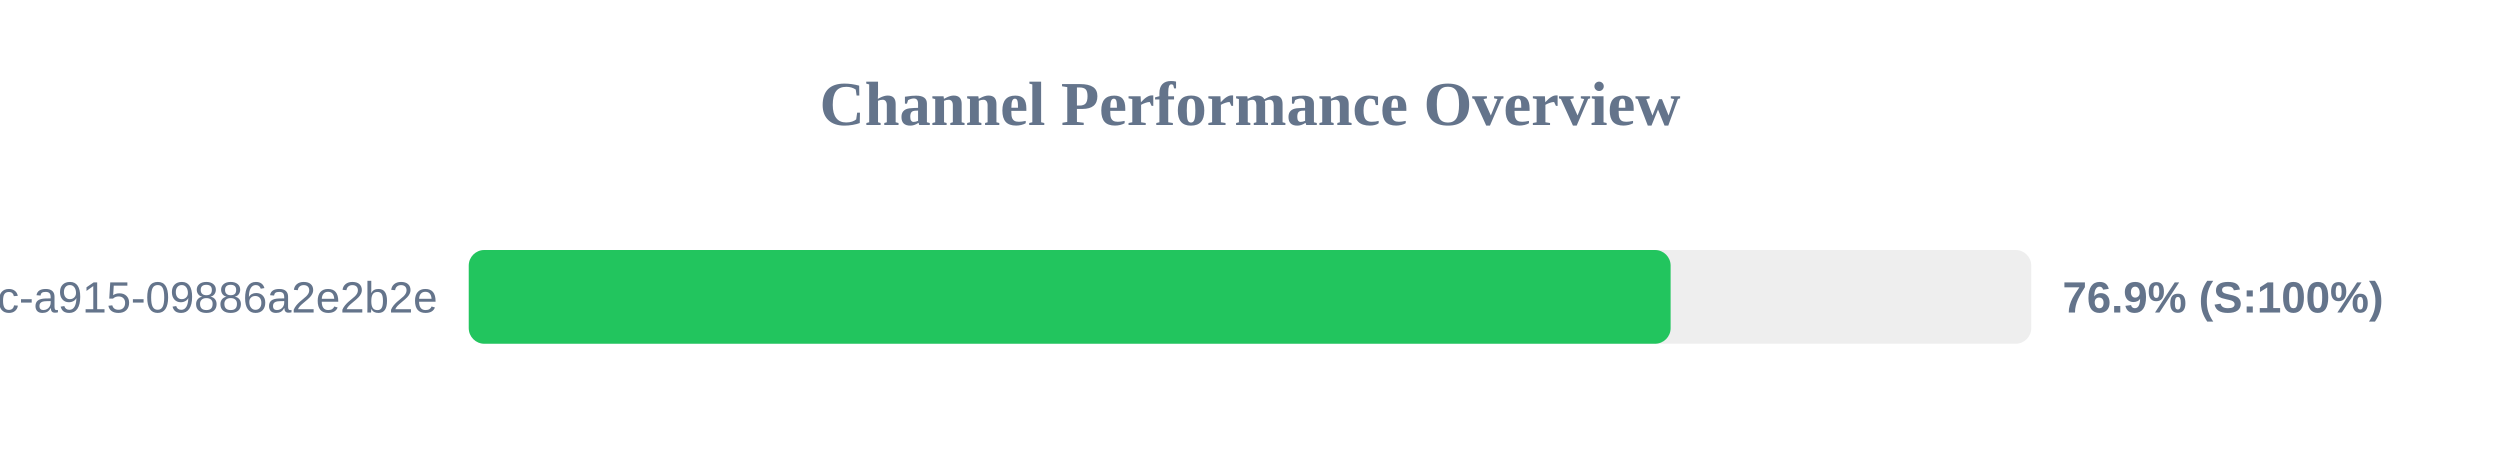
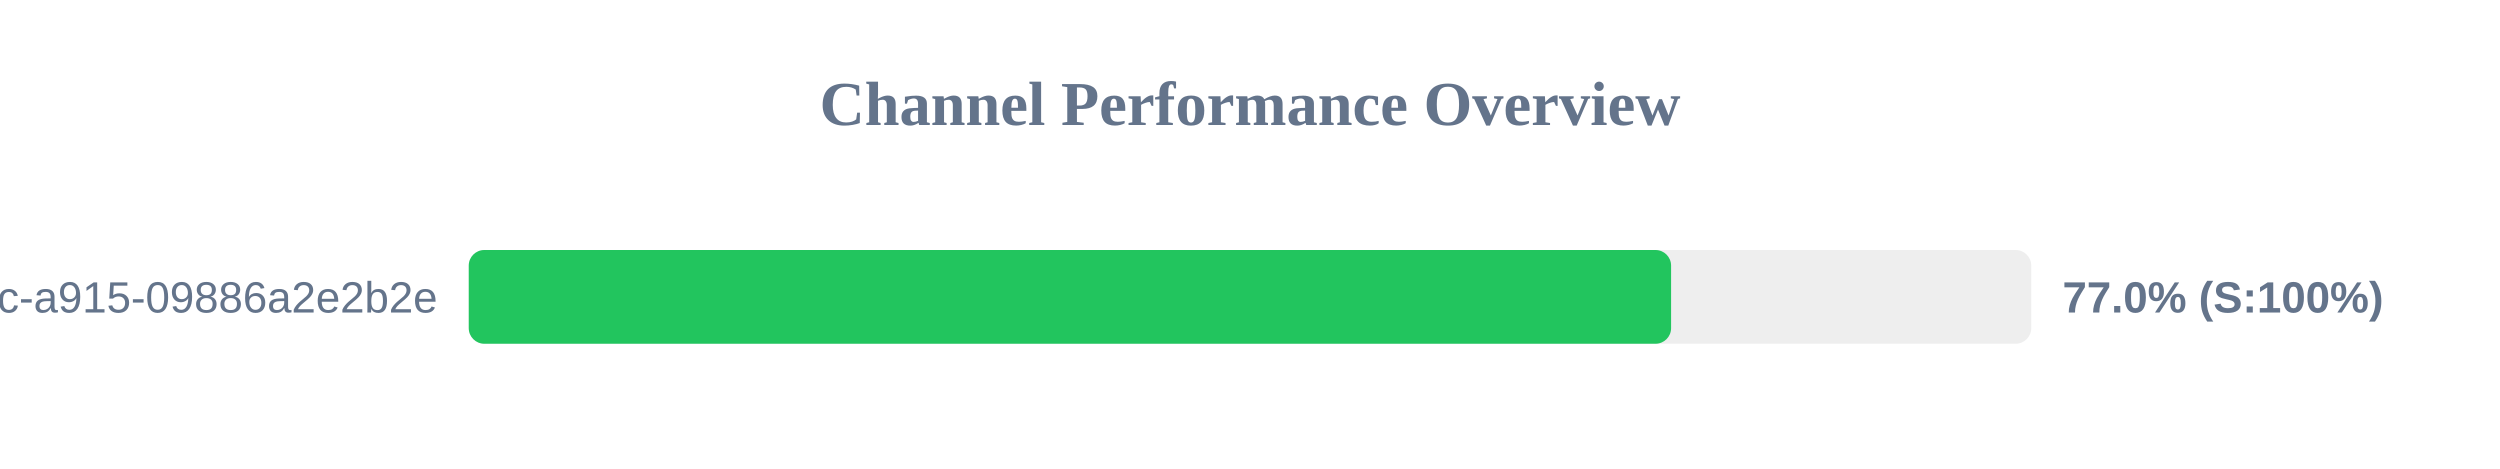
<svg xmlns="http://www.w3.org/2000/svg" width="800" height="150" version="1.1">
  <style>
        .row { font: 14px Arial; fill: #64748b; }
        .score { font: bold 14px Arial; fill: #64748b; }
    </style>
  <text x="400" y="40" text-anchor="middle" font-size="20px" font-weight="bold" fill="#64748b">Channel Performance Overview</text>
  <rect x="150" y="80" width="500" height="30" fill="#eee" rx="5" />
-   <rect x="150" y="80" width="384.6" height="30" fill="#22c55e" rx="5" />
+   <rect x="150" y="80" width="384.75" height="30" fill="#22c55e" rx="5" />
  <text x="140" y="100" text-anchor="end" class="row">?uuid=52816135-d3bc-46bc-a915-09886a2e2b2e</text>
-   <text x="660" y="100" text-anchor="start" class="score">76.9% (S:100%)</text>
+   <text x="660" y="100" text-anchor="start" class="score">77.0% (S:100%)</text>
</svg>
